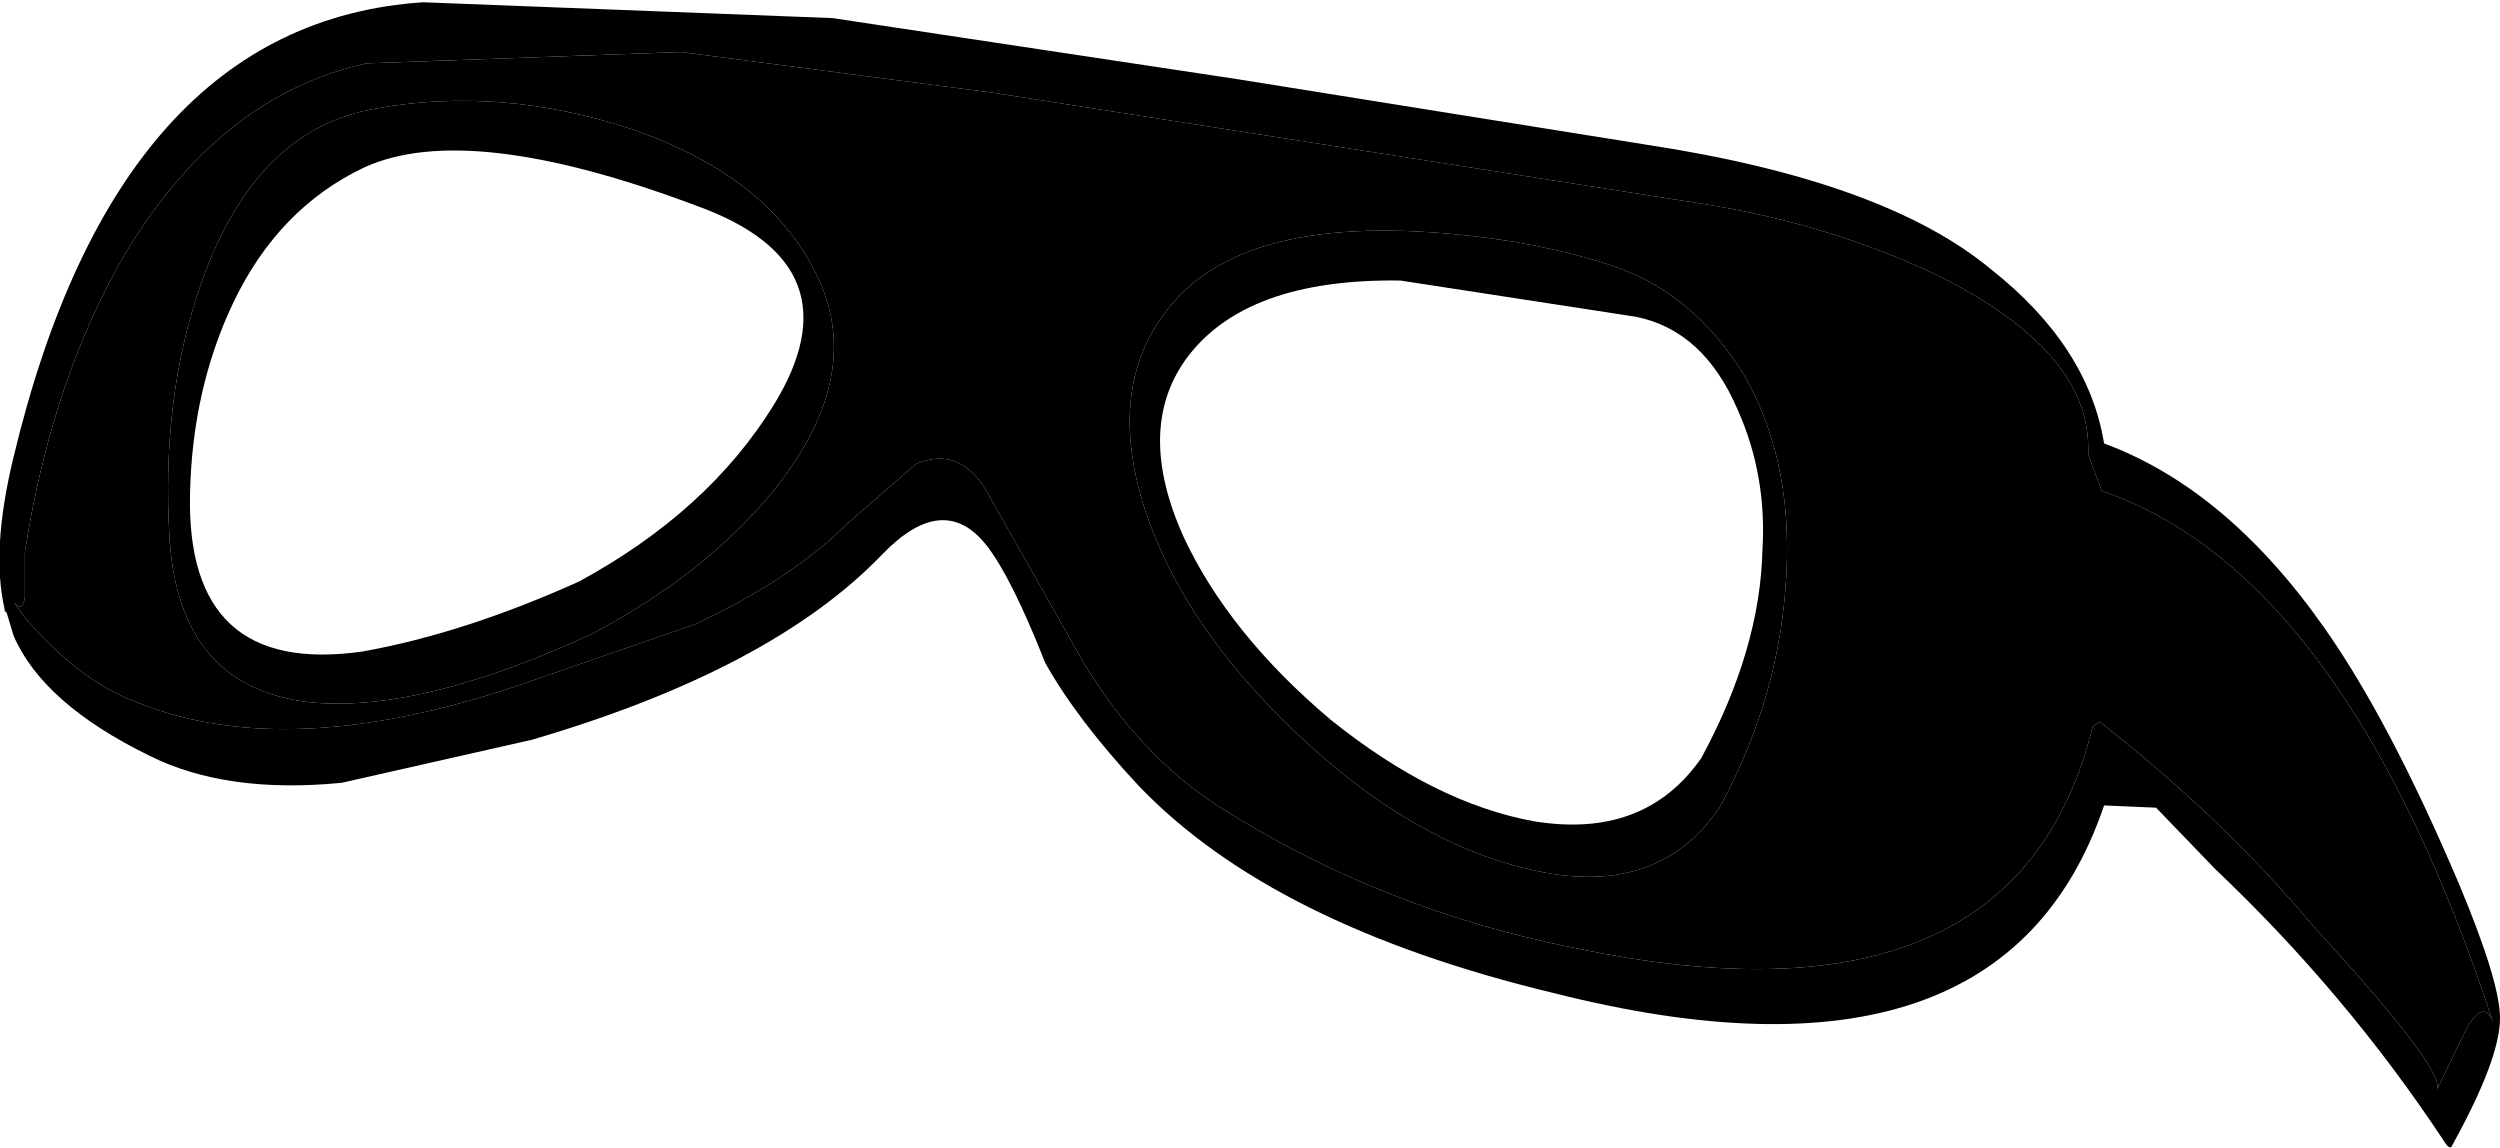
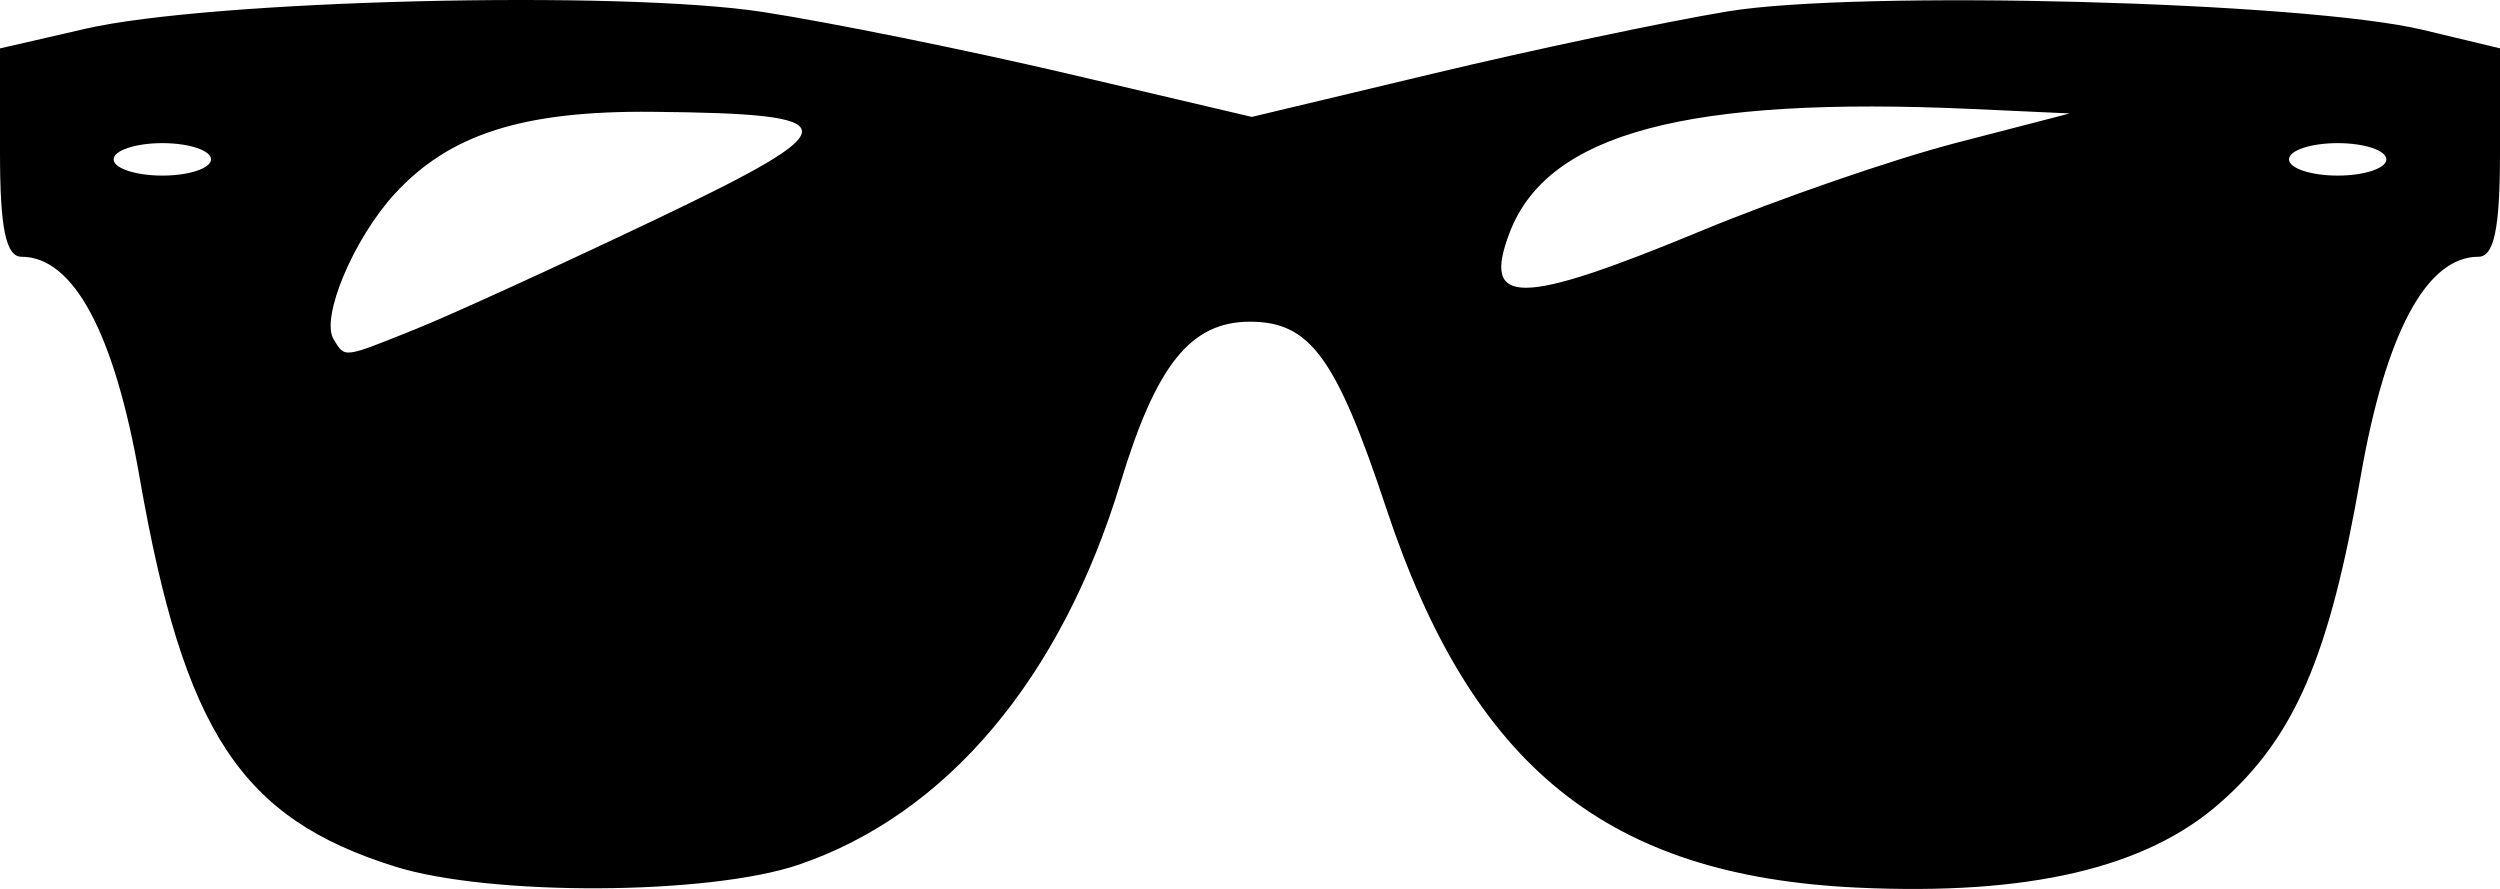
- <svg xmlns="http://www.w3.org/2000/svg" xmlns:ns1="https://www.free-decompiler.com/flash" ns1:objectType="shape" width="55.25" height="25.35">
-   <path d="m46.45 10.85-.3-.8V9.9q0-2.15-3.3-3.8-2.4-1.15-5.25-1.6L21.95 2.05l-6.9-.9-6.95.25q-3.2.7-5.3 4.15Q1.15 8.35.55 12.2v1q-.05.35-.25.1l.25.35q1.25 1.45 2.55 1.9 3.3 1.3 8.35-.4l3.9-1.35q2.15-1 3.4-2.25l1.5-1.3q.95-.4 1.55.6l2.15 3.8q1.25 2.05 2.95 3.15 3.6 2.3 7.9 3.15 9.75 2.05 11.45-4.9l.15-.1q2.75 2.15 4.75 4.55 2.95 3.2 2.7 3.6l.65-1.35q.4-.7.6-.15-3.25-9.9-8.65-11.75M.1 13.45q-.3-1.3.2-3.35Q2.6.5 9.35.05L18.4.4l8.95 1.35L36.4 3.2q5.25.8 7.6 2.75 2.15 1.7 2.5 3.85 2.7 1 4.85 4.05 1.45 2.05 3 5.7.9 2.15.9 2.95 0 .9-1.05 2.8-.05.15-.2-.1-2.15-3.25-5.05-6l-1.3-1.35-1.15-.05q-2.25 6.65-12.15 4.15-6.25-1.5-9.2-4.6-1.35-1.45-2.05-2.7-.75-1.9-1.3-2.6-.95-1.2-2.3.2-2.45 2.55-7.75 4.1l-4.2.95q-2.55.25-4.25-.6-2.35-1.15-3-2.65l-.15-.5zm17-4.5q1.9-3.1-1.7-4.4-5.05-1.9-7.35-.85-1.9.9-2.9 3-.9 1.9-.95 4.2-.1 4.05 3.8 3.5 2.25-.4 4.8-1.55 2.85-1.55 4.3-3.9m-3.15-6.1q3.2 1.1 4.2 3.45.9 2.15-1.1 4.6-1.5 1.8-3.95 3.1-3.45 1.6-5.8 1.55-3.3-.1-3.55-3.6-.2-3.15.7-5.7 1.2-3.4 3.85-3.85 2.75-.5 5.65.45" />
-   <path d="M46.45 10.85q5.4 1.85 8.65 11.75-.2-.55-.6.15l-.65 1.35q.25-.4-2.7-3.6-2-2.4-4.75-4.55l-.15.1q-1.7 6.95-11.45 4.9-4.3-.85-7.9-3.15-1.7-1.1-2.95-3.15l-2.15-3.8q-.6-1-1.55-.6l-1.5 1.3q-1.25 1.25-3.4 2.25l-3.9 1.35q-5.05 1.7-8.35.4-1.3-.45-2.55-1.9L.3 13.3q.2.25.25-.1v-1q.6-3.85 2.25-6.65Q4.9 2.1 8.1 1.4l6.95-.25 6.9.9L37.6 4.5q2.85.45 5.25 1.6 3.3 1.65 3.3 3.8v.15zM.1 13.45l.05.1-.05-.05zM36.4 6.2q-.95-.5-2.9-.85-5.4-.85-7.4 1.15-1.75 1.8-.8 4.75.85 2.6 3.4 5 2.5 2.35 5.05 2.95 2.85.7 4.25-1.35 1.25-2.3 1.45-4.75.25-2.8-.9-4.8-.85-1.4-2.15-2.1M13.95 2.85q-2.9-.95-5.65-.45-2.65.45-3.85 3.85-.9 2.55-.7 5.7.25 3.5 3.55 3.6 2.35.05 5.8-1.55 2.45-1.3 3.95-3.1 2-2.45 1.1-4.6-1-2.35-4.2-3.45" />
-   <path d="M38.4 9.05Q37.65 7.3 36.15 7l-5.2-.8q-3.45-.05-4.75 1.75-1.1 1.55-.05 3.9 1 2.15 3.25 4.05 2.3 1.85 4.5 2.25 2.45.4 3.7-1.4 1.3-2.4 1.35-4.6.1-1.65-.55-3.1m-2-2.85q1.3.7 2.15 2.1 1.15 2 .9 4.8-.2 2.45-1.45 4.75-1.4 2.05-4.25 1.35-2.55-.6-5.05-2.95-2.55-2.4-3.4-5-.95-2.95.8-4.75 2-2 7.4-1.15 1.95.35 2.9.85" />
+ <svg xmlns="http://www.w3.org/2000/svg" xml:space="preserve" width="424.91" height="151.092" viewBox="0 0 112.424 39.976">
+   <path d="M17.769 38.97c-6.95-2.174-9.491-6.045-11.493-17.51-1.13-6.482-2.968-9.914-5.308-9.914-.703 0-.968-1.28-.968-4.684V2.177l3.833-.882C9.455 0 27.85-.455 34.31.539c3.012.464 9.19 1.715 13.73 2.78l8.254 1.938 8.171-1.952C68.961 2.23 74.902.976 77.67.516c5.875-.976 25.98-.445 31.287.827l3.467.831V6.86c0 3.405-.264 4.686-.968 4.686-2.342 0-4.177 3.43-5.305 9.92-1.407 8.095-2.964 11.697-6.335 14.656-3.325 2.92-8.596 4.15-16.266 3.795-11.265-.52-17.343-5.408-21.209-17.055-2.253-6.788-3.426-8.395-6.129-8.395-2.662 0-4.213 1.927-5.82 7.232-2.663 8.797-7.816 14.916-14.47 17.184-4.045 1.378-13.874 1.425-18.153.087m.94-24.178c1.555-.624 6.381-2.829 10.726-4.9 8.856-4.222 8.847-4.778-.075-4.864-5.825-.057-9.138.996-11.608 3.687-1.852 2.018-3.347 5.575-2.749 6.543.526.85.38.87 3.706-.466m57.803-4.414c3.49-1.446 8.646-3.225 11.456-3.953l5.11-1.324-4.38-.2c-12.83-.584-19.1 1.088-20.806 5.55-1.276 3.338.418 3.324 8.62-.073zM9.49 7.166c0-.401-.985-.73-2.19-.73-1.204 0-2.19.329-2.19.73 0 .402.986.73 2.19.73 1.205 0 2.19-.328 2.19-.73m97.824 0c0-.401-.986-.73-2.19-.73-1.205 0-2.19.329-2.19.73 0 .402.985.73 2.19.73 1.204 0 2.19-.328 2.19-.73" />
</svg>
